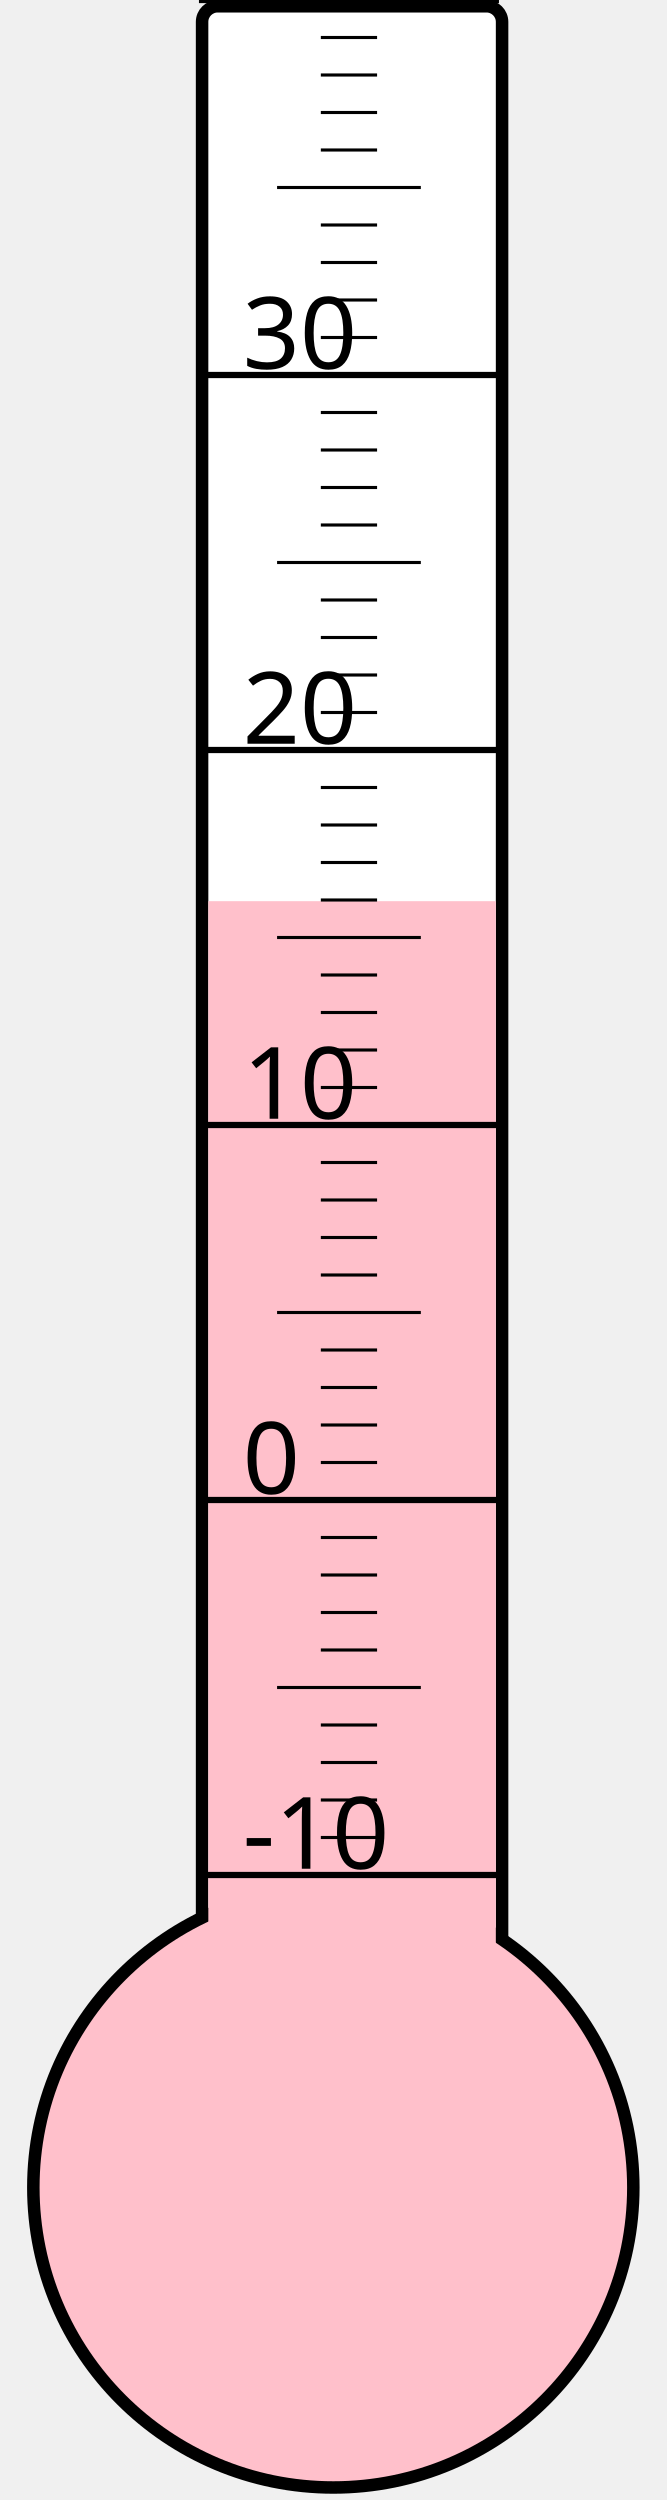
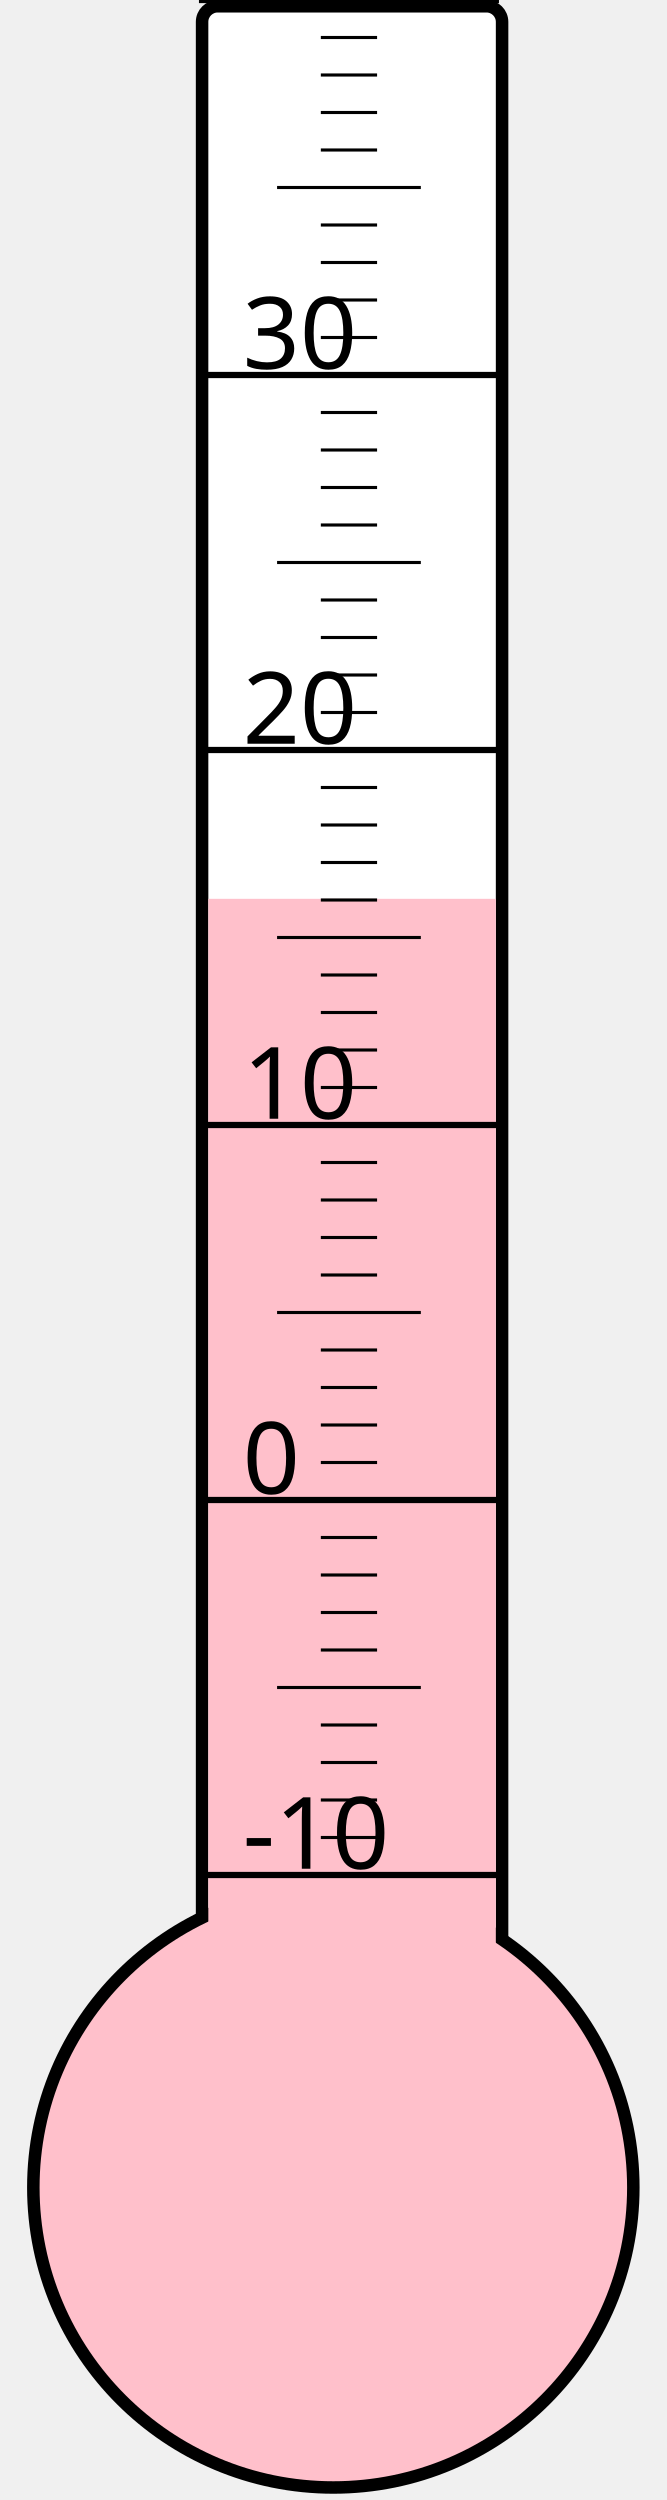
<svg xmlns="http://www.w3.org/2000/svg" width="40px" height="150px" viewBox="0 0 200 800">
  <rect width="200" height="800" x="0" y="0" style="fill: #ffffeb; fill-opacity: 0;" />
  <rect width="96" height="680" x="58" y="2" rx="5" ry="5" style="fill: white; fill-opacity: 1; stroke: black; stroke-width: 4;" />
  <circle cx="100" cy="700" r="96" style="fill: pink; stroke: black; stroke-width: 4;" />
-   <rect width="92" height="411.625" x="60" y="288.375" style="fill: pink; fill-opacity: 1; stroke-width: 0;" />
+   <rect width="92" height="412.375" x="60" y="287.625" style="fill: pink; fill-opacity: 1; stroke-width: 0;" />
  <text x="71" y="598" style="font-family: sans-serif; font-size: 24pt;">-10</text>
  <text x="71" y="478" style="font-family: sans-serif; font-size: 24pt;">0</text>
  <text x="71" y="358" style="font-family: sans-serif; font-size: 24pt;">10</text>
  <text x="71" y="238" style="font-family: sans-serif; font-size: 24pt;">20</text>
  <text x="71" y="118" style="font-family: sans-serif; font-size: 24pt;">30</text>
  <g style="stroke: black;">
    <line x1="57" y1="600" x2="153" y2="600" style="stroke-width: 2;" />
    <line x1="96" y1="588" x2="114" y2="588" style="stroke-width: 1;" />
    <line x1="96" y1="576" x2="114" y2="576" style="stroke-width: 1;" />
    <line x1="96" y1="564" x2="114" y2="564" style="stroke-width: 1;" />
    <line x1="96" y1="552" x2="114" y2="552" style="stroke-width: 1;" />
    <line x1="82" y1="540" x2="128" y2="540" style="stroke-width: 1;" />
    <line x1="96" y1="528" x2="114" y2="528" style="stroke-width: 1;" />
    <line x1="96" y1="516" x2="114" y2="516" style="stroke-width: 1;" />
    <line x1="96" y1="504" x2="114" y2="504" style="stroke-width: 1;" />
    <line x1="96" y1="492" x2="114" y2="492" style="stroke-width: 1;" />
    <line x1="57" y1="480" x2="153" y2="480" style="stroke-width: 2;" />
    <line x1="96" y1="468" x2="114" y2="468" style="stroke-width: 1;" />
    <line x1="96" y1="456" x2="114" y2="456" style="stroke-width: 1;" />
    <line x1="96" y1="444" x2="114" y2="444" style="stroke-width: 1;" />
    <line x1="96" y1="432" x2="114" y2="432" style="stroke-width: 1;" />
    <line x1="82" y1="420" x2="128" y2="420" style="stroke-width: 1;" />
    <line x1="96" y1="408" x2="114" y2="408" style="stroke-width: 1;" />
    <line x1="96" y1="396" x2="114" y2="396" style="stroke-width: 1;" />
    <line x1="96" y1="384" x2="114" y2="384" style="stroke-width: 1;" />
    <line x1="96" y1="372" x2="114" y2="372" style="stroke-width: 1;" />
    <line x1="57" y1="360" x2="153" y2="360" style="stroke-width: 2;" />
    <line x1="96" y1="348" x2="114" y2="348" style="stroke-width: 1;" />
    <line x1="96" y1="336" x2="114" y2="336" style="stroke-width: 1;" />
    <line x1="96" y1="324" x2="114" y2="324" style="stroke-width: 1;" />
    <line x1="96" y1="312" x2="114" y2="312" style="stroke-width: 1;" />
    <line x1="82" y1="300" x2="128" y2="300" style="stroke-width: 1;" />
    <line x1="96" y1="288" x2="114" y2="288" style="stroke-width: 1;" />
    <line x1="96" y1="276" x2="114" y2="276" style="stroke-width: 1;" />
    <line x1="96" y1="264" x2="114" y2="264" style="stroke-width: 1;" />
    <line x1="96" y1="252" x2="114" y2="252" style="stroke-width: 1;" />
    <line x1="57" y1="240" x2="153" y2="240" style="stroke-width: 2;" />
    <line x1="96" y1="228" x2="114" y2="228" style="stroke-width: 1;" />
    <line x1="96" y1="216" x2="114" y2="216" style="stroke-width: 1;" />
    <line x1="96" y1="204" x2="114" y2="204" style="stroke-width: 1;" />
    <line x1="96" y1="192" x2="114" y2="192" style="stroke-width: 1;" />
    <line x1="82" y1="180" x2="128" y2="180" style="stroke-width: 1;" />
    <line x1="96" y1="168" x2="114" y2="168" style="stroke-width: 1;" />
    <line x1="96" y1="156" x2="114" y2="156" style="stroke-width: 1;" />
    <line x1="96" y1="144" x2="114" y2="144" style="stroke-width: 1;" />
    <line x1="96" y1="132" x2="114" y2="132" style="stroke-width: 1;" />
    <line x1="57" y1="120" x2="153" y2="120" style="stroke-width: 2;" />
    <line x1="96" y1="108" x2="114" y2="108" style="stroke-width: 1;" />
    <line x1="96" y1="96" x2="114" y2="96" style="stroke-width: 1;" />
    <line x1="96" y1="84" x2="114" y2="84" style="stroke-width: 1;" />
    <line x1="96" y1="72" x2="114" y2="72" style="stroke-width: 1;" />
    <line x1="82" y1="60" x2="128" y2="60" style="stroke-width: 1;" />
    <line x1="96" y1="48" x2="114" y2="48" style="stroke-width: 1;" />
    <line x1="96" y1="36" x2="114" y2="36" style="stroke-width: 1;" />
    <line x1="96" y1="24" x2="114" y2="24" style="stroke-width: 1;" />
    <line x1="96" y1="12" x2="114" y2="12" style="stroke-width: 1;" />
    <line x1="57" y1="0" x2="153" y2="0" style="stroke-width: 2;" />
  </g>
</svg>
